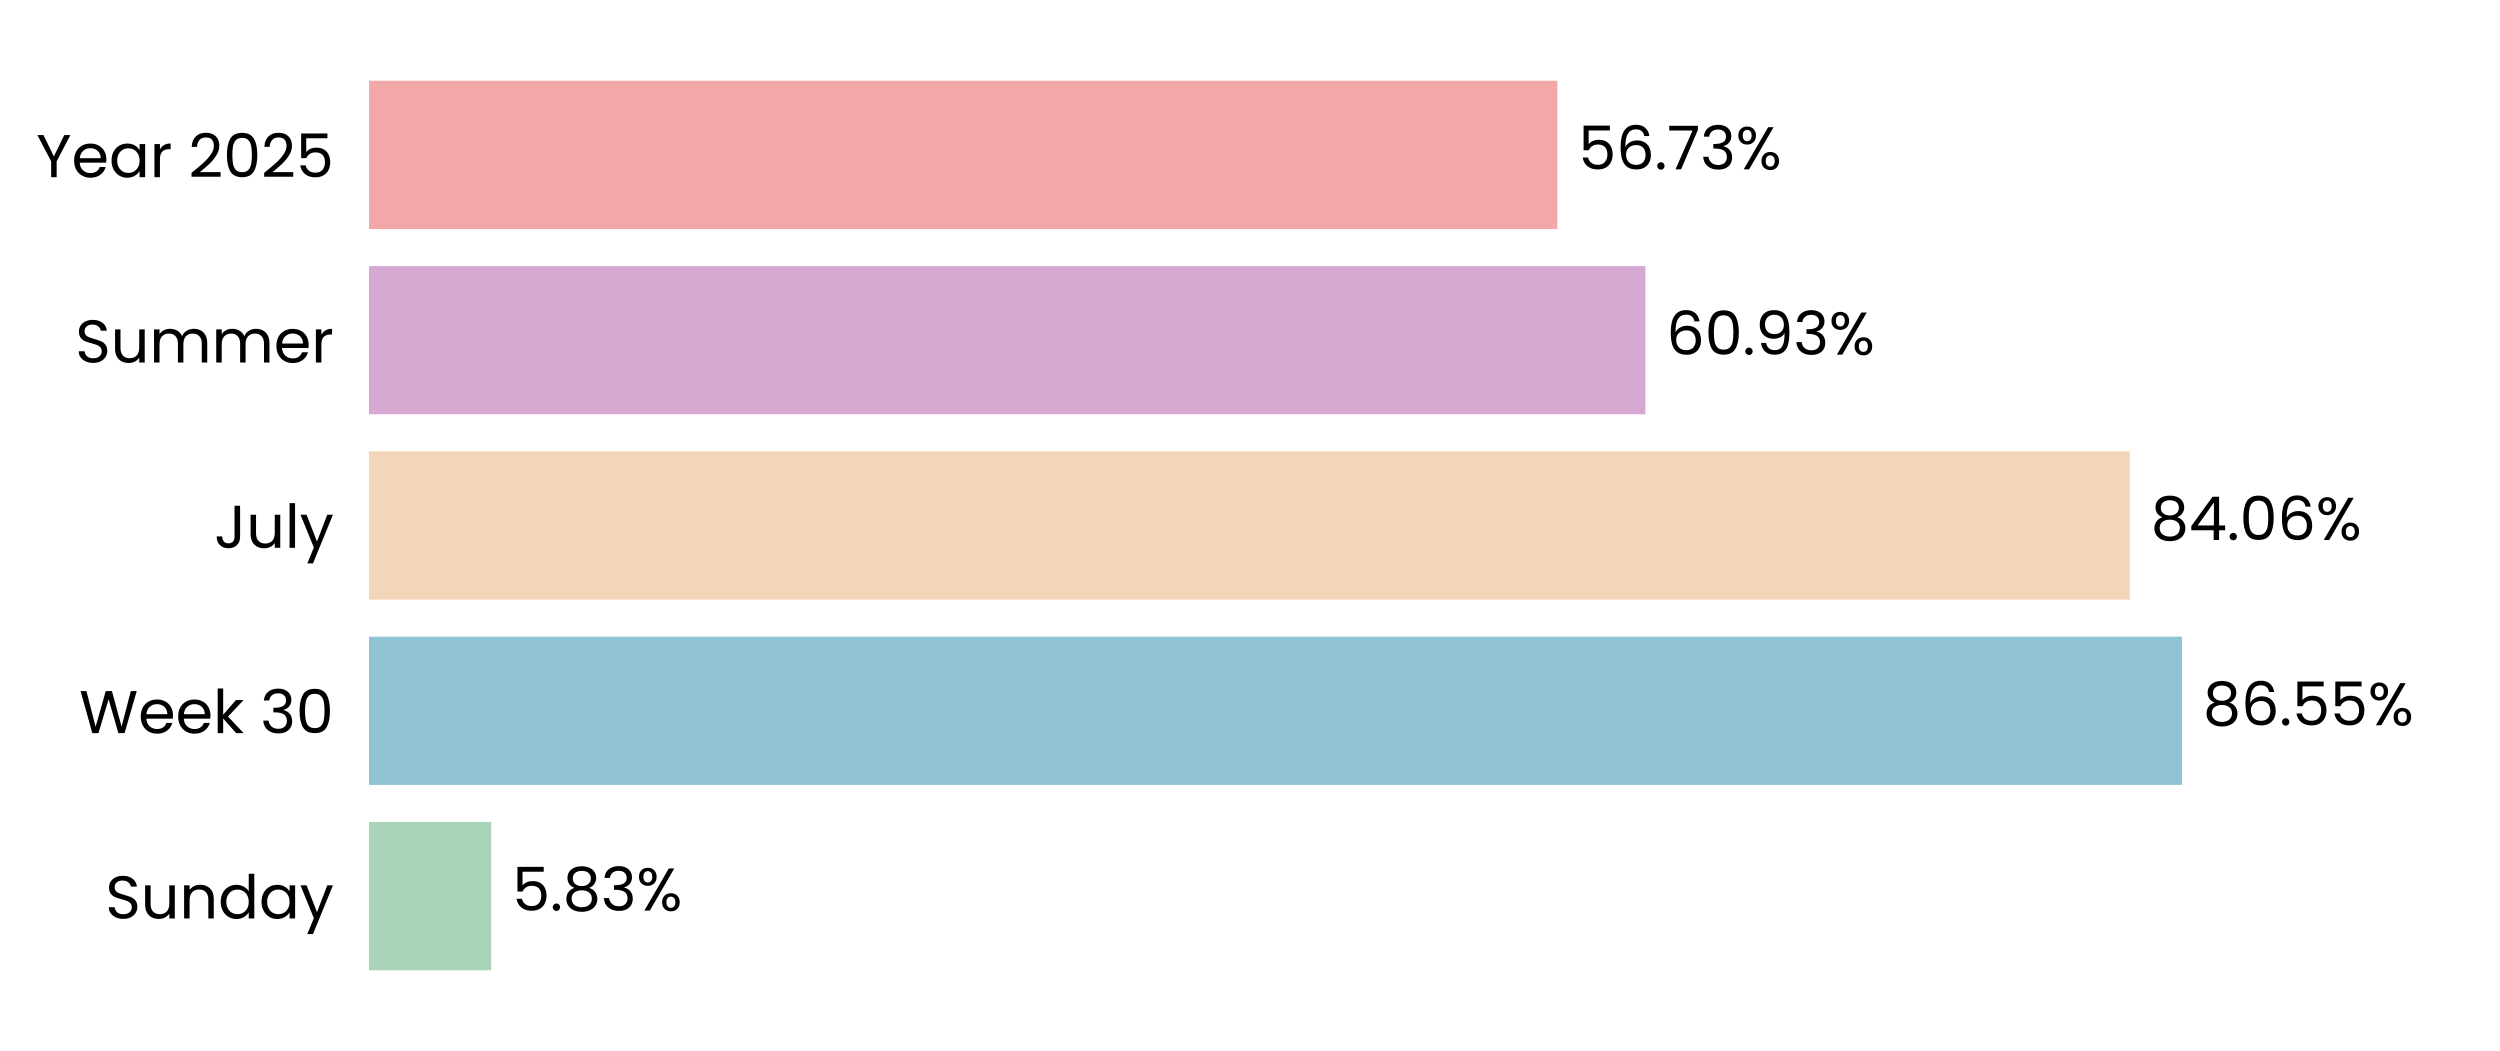
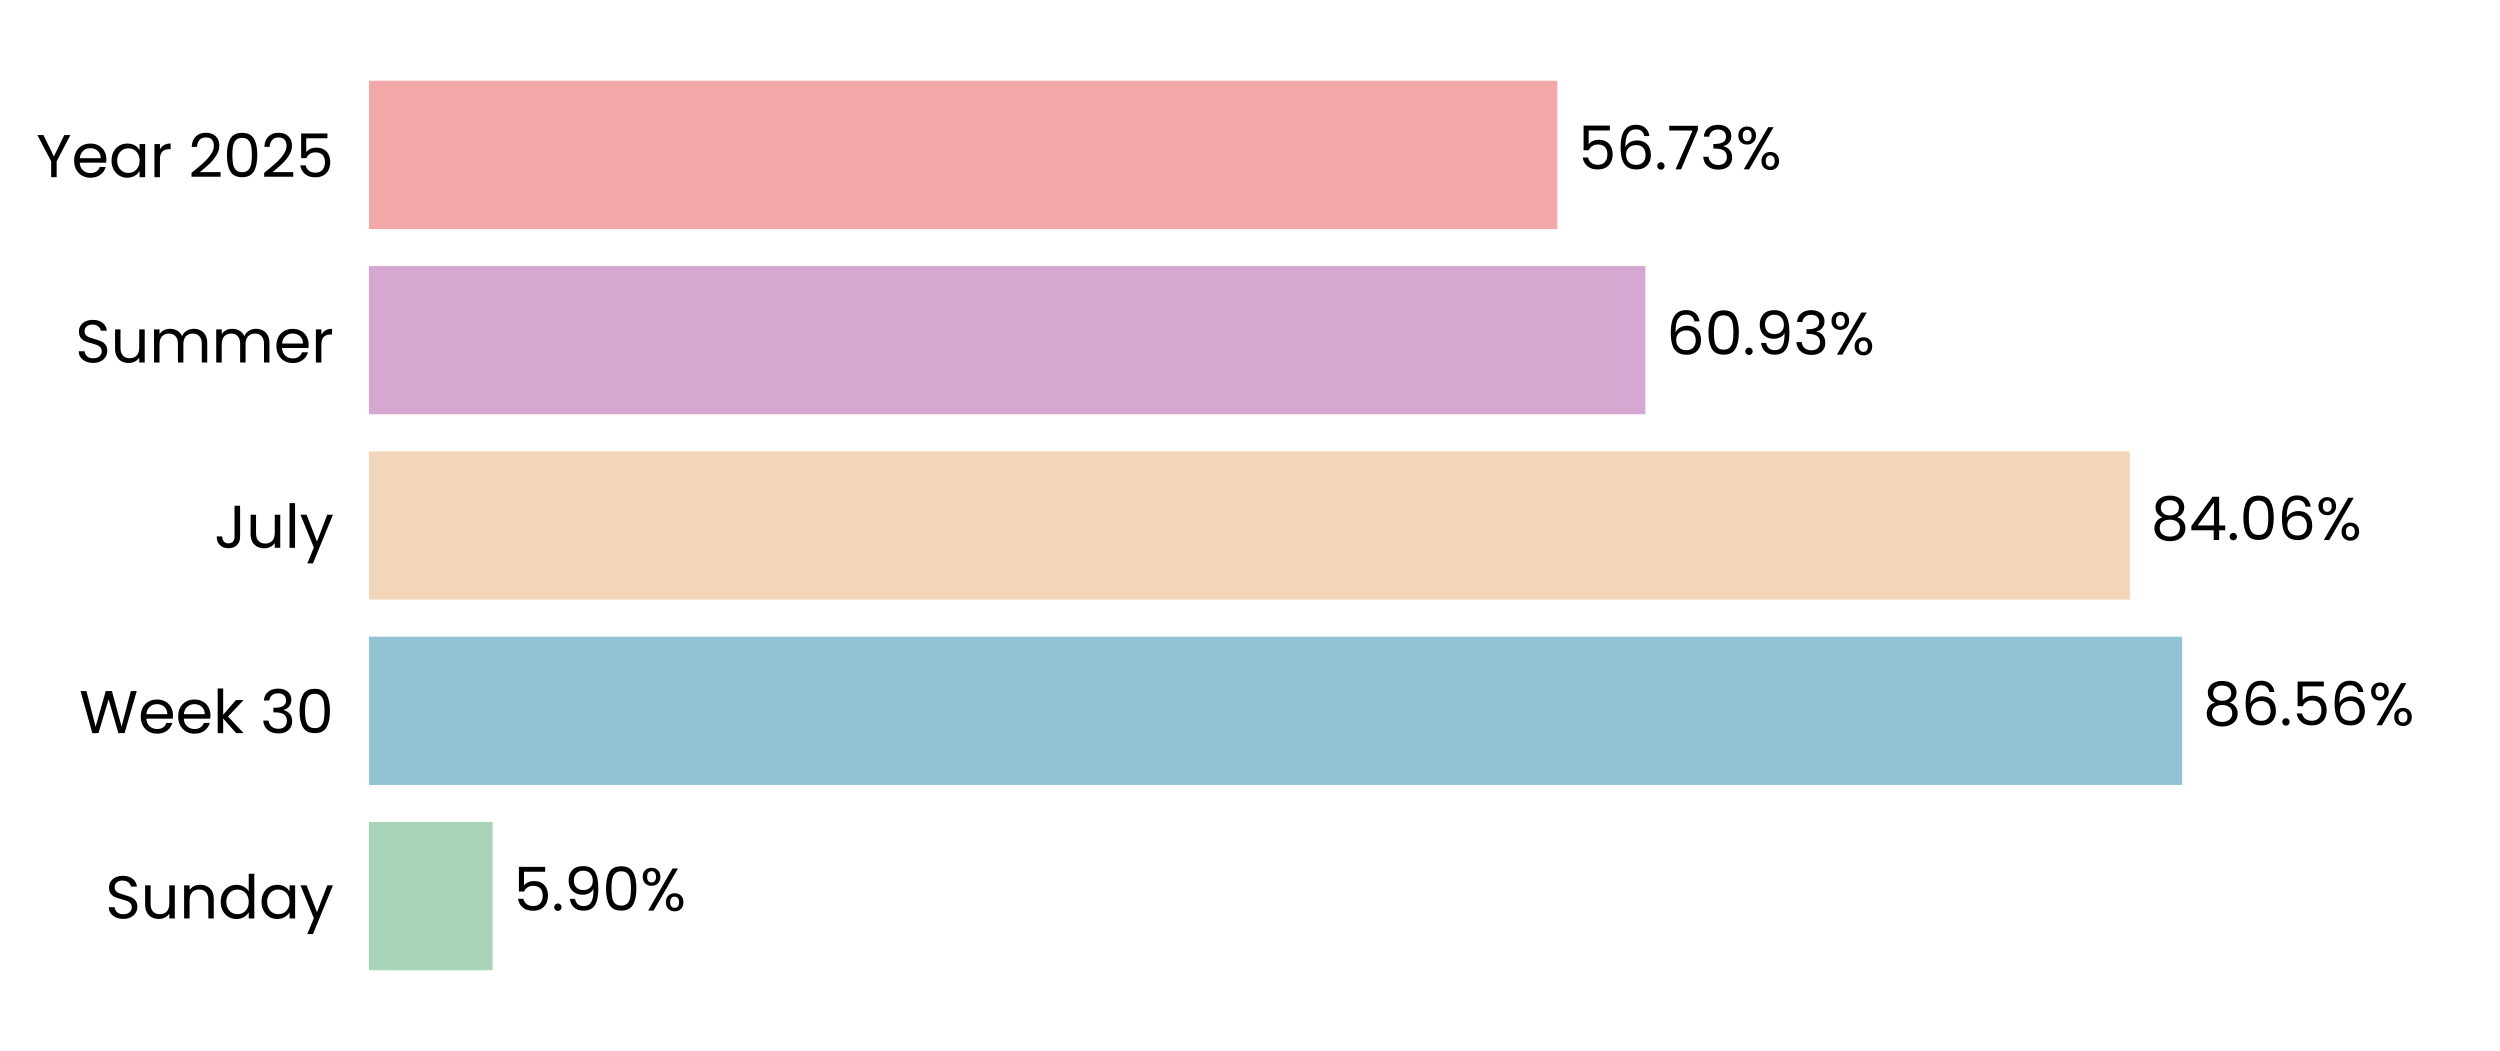
<svg xmlns="http://www.w3.org/2000/svg" xmlns:xlink="http://www.w3.org/1999/xlink" width="496.691pt" height="208.8pt" viewBox="0 0 496.691 208.8" version="1.1">
  <defs>
    <style type="text/css">*{stroke-linejoin: round; stroke-linecap: butt}</style>
  </defs>
  <g id="figure_1">
    <g id="patch_1">
      <path d="M 0 208.8  L 496.691 208.8  L 496.691 0  L 0 0  L 0 208.8  z " style="fill: none" />
    </g>
    <g id="axes_1">
      <g id="patch_2">
        <path d="M 73.311 201.6  L 489.491 201.6  L 489.491 7.2  L 73.311 7.2  L 73.311 201.6  z " style="fill: none" />
      </g>
      <g id="patch_3">
-         <path d="M 73.311 192.764  L 97.588 192.764  L 97.588 163.309  L 73.311 163.309  z " clip-path="url(#paa78fc6d5f)" style="fill: #a8d5ba" />
+         <path d="M 73.311 192.764  L 97.877 192.764  L 97.877 163.309  L 73.311 163.309  z " clip-path="url(#pd1abd928e9)" style="fill: #a8d5ba" />
      </g>
      <g id="patch_4">
-         <path d="M 73.311 155.945  L 433.505 155.945  L 433.505 126.491  L 73.311 126.491  z " clip-path="url(#paa78fc6d5f)" style="fill: #90c3d4" />
+         <path d="M 73.311 155.945  L 433.546 155.945  L 433.546 126.491  L 73.311 126.491  z " clip-path="url(#pd1abd928e9)" style="fill: #90c3d4" />
      </g>
      <g id="patch_5">
-         <path d="M 73.311 119.127  L 423.149 119.127  L 423.149 89.673  L 73.311 89.673  z " clip-path="url(#paa78fc6d5f)" style="fill: #f3d6ba" />
+         <path d="M 73.311 119.127  L 423.158 119.127  L 423.158 89.673  L 73.311 89.673  z " clip-path="url(#pd1abd928e9)" style="fill: #f3d6ba" />
      </g>
      <g id="patch_6">
-         <path d="M 73.311 82.309  L 326.902 82.309  L 326.902 52.855  L 73.311 52.855  z " clip-path="url(#paa78fc6d5f)" style="fill: #d6a8d1" />
+         <path d="M 73.311 82.309  L 326.905 82.309  L 326.905 52.855  L 73.311 52.855  z " clip-path="url(#pd1abd928e9)" style="fill: #d6a8d1" />
      </g>
      <g id="patch_7">
-         <path d="M 73.311 45.491  L 309.403 45.491  L 309.403 16.036  L 73.311 16.036  z " clip-path="url(#paa78fc6d5f)" style="fill: #f2a8a8" />
+         <path d="M 73.311 45.491  L 309.404 45.491  L 309.404 16.036  L 73.311 16.036  z " clip-path="url(#pd1abd928e9)" style="fill: #f2a8a8" />
      </g>
      <g id="matplotlib.axis_1">
        <g id="ytick_1">
          <g id="text_1">
            <g transform="translate(20.92875 182.4764) scale(0.12 -0.12)">
              <defs>
                <path id="Poppins-Regular-53" d="M 1907 -45  Q 1466 -45 1117 112  Q 768 269 569 547  Q 371 826 365 1190  L 986 1190  Q 1018 877 1245 662  Q 1472 448 1907 448  Q 2323 448 2563 656  Q 2803 864 2803 1190  Q 2803 1446 2662 1606  Q 2522 1766 2310 1849  Q 2099 1933 1741 2029  Q 1299 2144 1033 2259  Q 768 2374 579 2620  Q 390 2867 390 3283  Q 390 3648 576 3929  Q 762 4211 1098 4364  Q 1434 4518 1869 4518  Q 2496 4518 2896 4204  Q 3296 3891 3347 3373  L 2707 3373  Q 2675 3629 2438 3824  Q 2202 4019 1811 4019  Q 1446 4019 1216 3830  Q 986 3642 986 3302  Q 986 3059 1123 2905  Q 1261 2752 1462 2672  Q 1664 2592 2029 2490  Q 2470 2368 2739 2249  Q 3008 2131 3200 1884  Q 3392 1638 3392 1216  Q 3392 890 3219 602  Q 3046 314 2707 134  Q 2368 -45 1907 -45  z " transform="scale(0.015625)" />
                <path id="Poppins-Regular-75" d="M 3603 3507  L 3603 0  L 3021 0  L 3021 518  Q 2854 250 2556 99  Q 2259 -51 1901 -51  Q 1491 -51 1164 118  Q 838 288 649 627  Q 461 966 461 1453  L 461 3507  L 1037 3507  L 1037 1530  Q 1037 1011 1299 732  Q 1562 454 2016 454  Q 2483 454 2752 742  Q 3021 1030 3021 1581  L 3021 3507  L 3603 3507  z " transform="scale(0.015625)" />
                <path id="Poppins-Regular-6e" d="M 2202 3571  Q 2842 3571 3238 3184  Q 3635 2797 3635 2067  L 3635 0  L 3059 0  L 3059 1984  Q 3059 2509 2796 2787  Q 2534 3066 2080 3066  Q 1619 3066 1347 2778  Q 1075 2490 1075 1939  L 1075 0  L 493 0  L 493 3507  L 1075 3507  L 1075 3008  Q 1248 3277 1545 3424  Q 1843 3571 2202 3571  z " transform="scale(0.015625)" />
                <path id="Poppins-Regular-64" d="M 275 1766  Q 275 2304 492 2710  Q 710 3117 1091 3341  Q 1472 3565 1946 3565  Q 2355 3565 2707 3376  Q 3059 3187 3245 2880  L 3245 4736  L 3834 4736  L 3834 0  L 3245 0  L 3245 659  Q 3072 346 2733 144  Q 2394 -58 1939 -58  Q 1472 -58 1091 172  Q 710 403 492 819  Q 275 1235 275 1766  z M 3245 1760  Q 3245 2157 3085 2451  Q 2925 2746 2653 2902  Q 2381 3059 2054 3059  Q 1728 3059 1459 2905  Q 1190 2752 1030 2457  Q 870 2163 870 1766  Q 870 1363 1030 1065  Q 1190 768 1459 611  Q 1728 454 2054 454  Q 2381 454 2653 611  Q 2925 768 3085 1065  Q 3245 1363 3245 1760  z " transform="scale(0.015625)" />
                <path id="Poppins-Regular-61" d="M 275 1766  Q 275 2304 492 2710  Q 710 3117 1091 3341  Q 1472 3565 1939 3565  Q 2400 3565 2739 3366  Q 3078 3168 3245 2867  L 3245 3507  L 3834 3507  L 3834 0  L 3245 0  L 3245 653  Q 3072 346 2729 144  Q 2387 -58 1933 -58  Q 1466 -58 1088 172  Q 710 403 492 819  Q 275 1235 275 1766  z M 3245 1760  Q 3245 2157 3085 2451  Q 2925 2746 2653 2902  Q 2381 3059 2054 3059  Q 1728 3059 1459 2905  Q 1190 2752 1030 2457  Q 870 2163 870 1766  Q 870 1363 1030 1065  Q 1190 768 1459 611  Q 1728 454 2054 454  Q 2381 454 2653 611  Q 2925 768 3085 1065  Q 3245 1363 3245 1760  z " transform="scale(0.015625)" />
                <path id="Poppins-Regular-79" d="M 3514 3507  L 1402 -1651  L 800 -1651  L 1491 38  L 77 3507  L 723 3507  L 1824 666  L 2912 3507  L 3514 3507  z " transform="scale(0.015625)" />
              </defs>
              <use xlink:href="#Poppins-Regular-53" />
              <use xlink:href="#Poppins-Regular-75" transform="translate(58.7 0)" />
              <use xlink:href="#Poppins-Regular-6e" transform="translate(122.7 0)" />
              <use xlink:href="#Poppins-Regular-64" transform="translate(186.7 0)" />
              <use xlink:href="#Poppins-Regular-61" transform="translate(254.3 0)" />
              <use xlink:href="#Poppins-Regular-79" transform="translate(321.8999 0)" />
            </g>
          </g>
        </g>
        <g id="ytick_2">
          <g id="text_2">
            <g transform="translate(15.73125 145.6582) scale(0.12 -0.12)">
              <defs>
                <path id="Poppins-Regular-57" d="M 6099 4461  L 4806 0  L 4154 0  L 3117 3590  L 2042 0  L 1395 -6  L 147 4461  L 768 4461  L 1741 678  L 2816 4461  L 3469 4461  L 4493 691  L 5472 4461  L 6099 4461  z " transform="scale(0.015625)" />
                <path id="Poppins-Regular-65" d="M 3693 1888  Q 3693 1722 3674 1536  L 870 1536  Q 902 1018 1225 726  Q 1549 435 2010 435  Q 2387 435 2640 611  Q 2893 787 2995 1082  L 3622 1082  Q 3482 576 3059 259  Q 2637 -58 2010 -58  Q 1510 -58 1116 166  Q 723 390 499 803  Q 275 1216 275 1760  Q 275 2304 492 2713  Q 710 3123 1104 3344  Q 1498 3565 2010 3565  Q 2509 3565 2893 3347  Q 3277 3130 3485 2749  Q 3693 2368 3693 1888  z M 3091 2010  Q 3091 2342 2944 2582  Q 2797 2822 2544 2947  Q 2291 3072 1984 3072  Q 1542 3072 1232 2790  Q 922 2509 877 2010  L 3091 2010  z " transform="scale(0.015625)" />
                <path id="Poppins-Regular-6b" d="M 2451 0  L 1075 1549  L 1075 0  L 493 0  L 493 4736  L 1075 4736  L 1075 1952  L 2426 3507  L 3238 3507  L 1587 1760  L 3245 0  L 2451 0  z " transform="scale(0.015625)" />
                <path id="Poppins-Regular-20" transform="scale(0.015625)" />
                <path id="Poppins-Regular-33" d="M 384 3462  Q 429 4051 838 4384  Q 1248 4717 1901 4717  Q 2336 4717 2653 4560  Q 2970 4403 3133 4134  Q 3296 3866 3296 3526  Q 3296 3130 3069 2842  Q 2842 2554 2477 2470  L 2477 2438  Q 2893 2336 3136 2035  Q 3379 1734 3379 1248  Q 3379 883 3212 592  Q 3046 301 2713 134  Q 2381 -32 1914 -32  Q 1235 -32 800 323  Q 365 678 314 1331  L 877 1331  Q 922 947 1190 704  Q 1459 461 1907 461  Q 2355 461 2588 694  Q 2822 928 2822 1299  Q 2822 1779 2502 1990  Q 2182 2202 1536 2202  L 1389 2202  L 1389 2688  L 1542 2688  Q 2131 2694 2432 2883  Q 2733 3072 2733 3469  Q 2733 3808 2512 4013  Q 2291 4218 1882 4218  Q 1485 4218 1241 4013  Q 998 3808 954 3462  L 384 3462  z " transform="scale(0.015625)" />
                <path id="Poppins-Regular-30" d="M 397 2362  Q 397 3462 755 4080  Q 1114 4698 2010 4698  Q 2899 4698 3257 4080  Q 3616 3462 3616 2362  Q 3616 1242 3257 621  Q 2899 0 2010 0  Q 1114 0 755 621  Q 397 1242 397 2362  z M 3040 2362  Q 3040 2918 2966 3305  Q 2893 3693 2665 3929  Q 2438 4166 2010 4166  Q 1574 4166 1347 3929  Q 1120 3693 1046 3305  Q 973 2918 973 2362  Q 973 1786 1046 1395  Q 1120 1005 1347 768  Q 1574 531 2010 531  Q 2438 531 2665 768  Q 2893 1005 2966 1395  Q 3040 1786 3040 2362  z " transform="scale(0.015625)" />
              </defs>
              <use xlink:href="#Poppins-Regular-57" />
              <use xlink:href="#Poppins-Regular-65" transform="translate(97.59999 0)" />
              <use xlink:href="#Poppins-Regular-65" transform="translate(159.6 0)" />
              <use xlink:href="#Poppins-Regular-6b" transform="translate(221.6 0)" />
              <use xlink:href="#Poppins-Regular-20" transform="translate(273.0999 0)" />
              <use xlink:href="#Poppins-Regular-33" transform="translate(299.7999 0)" />
              <use xlink:href="#Poppins-Regular-30" transform="translate(358.6999 0)" />
            </g>
          </g>
        </g>
        <g id="ytick_3">
          <g id="text_3">
            <g transform="translate(42.56437 108.84) scale(0.12 -0.12)">
              <defs>
                <path id="Poppins-Regular-4a" d="M 2739 4461  L 2739 1165  Q 2739 614 2400 284  Q 2061 -45 1504 -45  Q 941 -45 601 291  Q 262 627 262 1210  L 845 1210  Q 851 883 1014 678  Q 1178 474 1504 474  Q 1830 474 1990 669  Q 2150 864 2150 1165  L 2150 4461  L 2739 4461  z " transform="scale(0.015625)" />
                <path id="Poppins-Regular-6c" d="M 1075 4736  L 1075 0  L 493 0  L 493 4736  L 1075 4736  z " transform="scale(0.015625)" />
              </defs>
              <use xlink:href="#Poppins-Regular-4a" />
              <use xlink:href="#Poppins-Regular-75" transform="translate(52.99999 0)" />
              <use xlink:href="#Poppins-Regular-6c" transform="translate(117 0)" />
              <use xlink:href="#Poppins-Regular-79" transform="translate(141.6 0)" />
            </g>
          </g>
        </g>
        <g id="ytick_4">
          <g id="text_4">
            <g transform="translate(14.95125 72.02182) scale(0.12 -0.12)">
              <defs>
                <path id="Poppins-Regular-6d" d="M 4710 3571  Q 5120 3571 5440 3401  Q 5760 3232 5945 2893  Q 6131 2554 6131 2067  L 6131 0  L 5555 0  L 5555 1984  Q 5555 2509 5296 2787  Q 5037 3066 4595 3066  Q 4141 3066 3872 2774  Q 3603 2483 3603 1933  L 3603 0  L 3027 0  L 3027 1984  Q 3027 2509 2768 2787  Q 2509 3066 2067 3066  Q 1613 3066 1344 2774  Q 1075 2483 1075 1933  L 1075 0  L 493 0  L 493 3507  L 1075 3507  L 1075 3002  Q 1248 3277 1539 3424  Q 1830 3571 2182 3571  Q 2624 3571 2963 3372  Q 3302 3174 3469 2790  Q 3616 3162 3955 3366  Q 4294 3571 4710 3571  z " transform="scale(0.015625)" />
                <path id="Poppins-Regular-72" d="M 1075 2938  Q 1229 3238 1513 3404  Q 1798 3571 2208 3571  L 2208 2970  L 2054 2970  Q 1075 2970 1075 1907  L 1075 0  L 493 0  L 493 3507  L 1075 3507  L 1075 2938  z " transform="scale(0.015625)" />
              </defs>
              <use xlink:href="#Poppins-Regular-53" />
              <use xlink:href="#Poppins-Regular-75" transform="translate(58.7 0)" />
              <use xlink:href="#Poppins-Regular-6d" transform="translate(122.7 0)" />
              <use xlink:href="#Poppins-Regular-6d" transform="translate(225.7 0)" />
              <use xlink:href="#Poppins-Regular-65" transform="translate(328.7 0)" />
              <use xlink:href="#Poppins-Regular-72" transform="translate(390.6999 0)" />
            </g>
          </g>
        </g>
        <g id="ytick_5">
          <g id="text_5">
            <g transform="translate(7.2 35.20364) scale(0.12 -0.12)">
              <defs>
                <path id="Poppins-Regular-59" d="M 3616 4461  L 2163 1683  L 2163 0  L 1581 0  L 1581 1683  L 122 4461  L 768 4461  L 1869 2202  L 2970 4461  L 3616 4461  z " transform="scale(0.015625)" />
                <path id="Poppins-Regular-32" d="M 326 467  Q 1139 1120 1600 1539  Q 2061 1958 2377 2416  Q 2694 2874 2694 3315  Q 2694 3731 2492 3971  Q 2291 4211 1843 4211  Q 1408 4211 1168 3939  Q 928 3667 909 3213  L 346 3213  Q 371 3930 780 4320  Q 1190 4710 1837 4710  Q 2496 4710 2883 4345  Q 3270 3981 3270 3341  Q 3270 2810 2953 2307  Q 2637 1805 2233 1424  Q 1830 1043 1203 538  L 3405 538  L 3405 51  L 326 51  L 326 467  z " transform="scale(0.015625)" />
                <path id="Poppins-Regular-35" d="M 3347 4122  L 1101 4122  L 1101 2662  Q 1248 2867 1536 2998  Q 1824 3130 2157 3130  Q 2688 3130 3021 2909  Q 3354 2688 3498 2339  Q 3642 1990 3642 1600  Q 3642 1139 3469 774  Q 3296 410 2941 198  Q 2586 -13 2061 -13  Q 1389 -13 973 332  Q 557 678 467 1254  L 1037 1254  Q 1120 890 1389 685  Q 1658 480 2067 480  Q 2573 480 2829 784  Q 3085 1088 3085 1587  Q 3085 2086 2829 2358  Q 2573 2630 2074 2630  Q 1734 2630 1481 2467  Q 1229 2304 1114 2022  L 563 2022  L 563 4634  L 3347 4634  L 3347 4122  z " transform="scale(0.015625)" />
              </defs>
              <use xlink:href="#Poppins-Regular-59" />
              <use xlink:href="#Poppins-Regular-65" transform="translate(58.39999 0)" />
              <use xlink:href="#Poppins-Regular-61" transform="translate(120.4 0)" />
              <use xlink:href="#Poppins-Regular-72" transform="translate(188 0)" />
              <use xlink:href="#Poppins-Regular-20" transform="translate(225.3 0)" />
              <use xlink:href="#Poppins-Regular-32" transform="translate(252 0)" />
              <use xlink:href="#Poppins-Regular-30" transform="translate(309.4999 0)" />
              <use xlink:href="#Poppins-Regular-32" transform="translate(372.2999 0)" />
              <use xlink:href="#Poppins-Regular-35" transform="translate(429.7999 0)" />
            </g>
          </g>
        </g>
      </g>
      <g id="text_6">
-         <g transform="translate(101.7502 180.9164) scale(0.12 -0.12)">
+         <g transform="translate(102.0392 180.9164) scale(0.12 -0.12)">
          <defs>
            <path id="Poppins-Regular-2e" d="M 678 -38  Q 512 -38 397 77  Q 282 192 282 358  Q 282 525 397 640  Q 512 755 678 755  Q 838 755 950 640  Q 1062 525 1062 358  Q 1062 192 950 77  Q 838 -38 678 -38  z " transform="scale(0.015625)" />
-             <path id="Poppins-Regular-38" d="M 1242 2406  Q 883 2547 691 2816  Q 499 3085 499 3469  Q 499 3814 672 4092  Q 845 4371 1187 4534  Q 1530 4698 2016 4698  Q 2502 4698 2844 4534  Q 3187 4371 3363 4092  Q 3539 3814 3539 3469  Q 3539 3098 3340 2819  Q 3142 2541 2797 2406  Q 3194 2285 3427 1981  Q 3661 1677 3661 1248  Q 3661 832 3456 521  Q 3251 211 2876 41  Q 2502 -128 2016 -128  Q 1530 -128 1162 41  Q 794 211 589 521  Q 384 832 384 1248  Q 384 1677 614 1984  Q 845 2291 1242 2406  z M 2976 3398  Q 2976 3789 2720 4000  Q 2464 4211 2016 4211  Q 1574 4211 1318 4000  Q 1062 3789 1062 3392  Q 1062 3034 1328 2816  Q 1594 2598 2016 2598  Q 2445 2598 2710 2819  Q 2976 3040 2976 3398  z M 2016 2150  Q 1542 2150 1241 1929  Q 941 1709 941 1267  Q 941 858 1232 608  Q 1523 358 2016 358  Q 2509 358 2797 608  Q 3085 858 3085 1267  Q 3085 1696 2790 1923  Q 2496 2150 2016 2150  z " transform="scale(0.015625)" />
+             <path id="Poppins-Regular-39" d="M 1146 1242  Q 1210 877 1443 678  Q 1677 480 2074 480  Q 2605 480 2857 896  Q 3110 1312 3098 2298  Q 2963 2010 2649 1846  Q 2336 1683 1952 1683  Q 1523 1683 1187 1859  Q 851 2035 659 2374  Q 467 2714 467 3194  Q 467 3878 864 4297  Q 1261 4717 1990 4717  Q 2886 4717 3248 4134  Q 3610 3552 3610 2400  Q 3610 1594 3466 1069  Q 3322 544 2979 269  Q 2637 -6 2042 -6  Q 1389 -6 1024 346  Q 659 698 608 1242  L 1146 1242  z M 2048 2176  Q 2477 2176 2752 2441  Q 3027 2707 3027 3162  Q 3027 3642 2758 3936  Q 2490 4230 2003 4230  Q 1555 4230 1289 3948  Q 1024 3667 1024 3206  Q 1024 2739 1286 2457  Q 1549 2176 2048 2176  z " transform="scale(0.015625)" />
            <path id="Poppins-Regular-25" d="M 269 3584  Q 269 4019 531 4278  Q 794 4538 1203 4538  Q 1613 4538 1875 4278  Q 2138 4019 2138 3584  Q 2138 3142 1875 2883  Q 1613 2624 1203 2624  Q 794 2624 531 2883  Q 269 3142 269 3584  z M 4006 4467  L 1414 0  L 838 0  L 3430 4467  L 4006 4467  z M 1203 4179  Q 986 4179 861 4028  Q 736 3878 736 3584  Q 736 3290 861 3136  Q 986 2982 1203 2982  Q 1421 2982 1549 3139  Q 1677 3296 1677 3584  Q 1677 3878 1549 4028  Q 1421 4179 1203 4179  z M 2720 883  Q 2720 1325 2982 1584  Q 3245 1843 3654 1843  Q 4064 1843 4323 1584  Q 4582 1325 4582 883  Q 4582 448 4323 185  Q 4064 -77 3654 -77  Q 3245 -77 2982 182  Q 2720 442 2720 883  z M 3648 1478  Q 3430 1478 3302 1328  Q 3174 1178 3174 883  Q 3174 595 3302 444  Q 3430 294 3648 294  Q 3866 294 3994 444  Q 4122 595 4122 883  Q 4122 1178 3994 1328  Q 3866 1478 3648 1478  z " transform="scale(0.015625)" />
          </defs>
          <use xlink:href="#Poppins-Regular-35" />
          <use xlink:href="#Poppins-Regular-2e" transform="translate(62.79999 0)" />
-           <use xlink:href="#Poppins-Regular-38" transform="translate(83.79997 0)" />
-           <use xlink:href="#Poppins-Regular-33" transform="translate(146.9 0)" />
-           <use xlink:href="#Poppins-Regular-25" transform="translate(205.8 0)" />
+           <use xlink:href="#Poppins-Regular-39" transform="translate(83.79997 0)" />
+           <use xlink:href="#Poppins-Regular-30" transform="translate(146.8 0)" />
+           <use xlink:href="#Poppins-Regular-25" transform="translate(209.5999 0)" />
        </g>
      </g>
      <g id="text_7">
-         <g transform="translate(437.6669 144.0982) scale(0.12 -0.12)">
+         <g transform="translate(437.7082 144.0982) scale(0.12 -0.12)">
          <defs>
+             <path id="Poppins-Regular-38" d="M 1242 2406  Q 883 2547 691 2816  Q 499 3085 499 3469  Q 499 3814 672 4092  Q 845 4371 1187 4534  Q 1530 4698 2016 4698  Q 2502 4698 2844 4534  Q 3187 4371 3363 4092  Q 3539 3814 3539 3469  Q 3539 3098 3340 2819  Q 3142 2541 2797 2406  Q 3194 2285 3427 1981  Q 3661 1677 3661 1248  Q 3661 832 3456 521  Q 3251 211 2876 41  Q 2502 -128 2016 -128  Q 1530 -128 1162 41  Q 794 211 589 521  Q 384 832 384 1248  Q 384 1677 614 1984  Q 845 2291 1242 2406  z M 2976 3398  Q 2976 3789 2720 4000  Q 2464 4211 2016 4211  Q 1574 4211 1318 4000  Q 1062 3789 1062 3392  Q 1062 3034 1328 2816  Q 1594 2598 2016 2598  Q 2445 2598 2710 2819  Q 2976 3040 2976 3398  z M 2016 2150  Q 1542 2150 1241 1929  Q 941 1709 941 1267  Q 941 858 1232 608  Q 1523 358 2016 358  Q 2509 358 2797 608  Q 3085 858 3085 1267  Q 3085 1696 2790 1923  Q 2496 2150 2016 2150  z " transform="scale(0.015625)" />
            <path id="Poppins-Regular-36" d="M 2976 3526  Q 2835 4237 2099 4237  Q 1530 4237 1248 3798  Q 966 3360 973 2355  Q 1120 2688 1462 2877  Q 1805 3066 2227 3066  Q 2886 3066 3280 2656  Q 3674 2246 3674 1523  Q 3674 1088 3504 742  Q 3334 397 2992 192  Q 2650 -13 2163 -13  Q 1504 -13 1133 281  Q 762 576 614 1094  Q 467 1613 467 2374  Q 467 4723 2106 4723  Q 2733 4723 3091 4384  Q 3450 4045 3514 3526  L 2976 3526  z M 2106 2573  Q 1830 2573 1587 2461  Q 1344 2349 1193 2121  Q 1043 1894 1043 1568  Q 1043 1082 1324 778  Q 1606 474 2131 474  Q 2579 474 2844 752  Q 3110 1030 3110 1504  Q 3110 2003 2854 2288  Q 2598 2573 2106 2573  z " transform="scale(0.015625)" />
          </defs>
          <use xlink:href="#Poppins-Regular-38" />
          <use xlink:href="#Poppins-Regular-36" transform="translate(63.09999 0)" />
          <use xlink:href="#Poppins-Regular-2e" transform="translate(126.6 0)" />
          <use xlink:href="#Poppins-Regular-35" transform="translate(147.6 0)" />
-           <use xlink:href="#Poppins-Regular-35" transform="translate(210.3999 0)" />
-           <use xlink:href="#Poppins-Regular-25" transform="translate(273.1999 0)" />
+           <use xlink:href="#Poppins-Regular-36" transform="translate(210.3999 0)" />
+           <use xlink:href="#Poppins-Regular-25" transform="translate(273.8999 0)" />
        </g>
      </g>
      <g id="text_8">
-         <g transform="translate(427.3104 107.28) scale(0.12 -0.12)">
+         <g transform="translate(427.3197 107.28) scale(0.12 -0.12)">
          <defs>
            <path id="Poppins-Regular-34" d="M 256 1030  L 256 1472  L 2502 4582  L 3200 4582  L 3200 1536  L 3840 1536  L 3840 1030  L 3200 1030  L 3200 0  L 2624 0  L 2624 1030  L 256 1030  z M 2650 3974  L 928 1536  L 2650 1536  L 2650 3974  z " transform="scale(0.015625)" />
          </defs>
          <use xlink:href="#Poppins-Regular-38" />
          <use xlink:href="#Poppins-Regular-34" transform="translate(63.09999 0)" />
          <use xlink:href="#Poppins-Regular-2e" transform="translate(126 0)" />
          <use xlink:href="#Poppins-Regular-30" transform="translate(147 0)" />
          <use xlink:href="#Poppins-Regular-36" transform="translate(209.8 0)" />
          <use xlink:href="#Poppins-Regular-25" transform="translate(273.2999 0)" />
        </g>
      </g>
      <g id="text_9">
-         <g transform="translate(331.0639 70.46182) scale(0.12 -0.12)">
-           <defs>
-             <path id="Poppins-Regular-39" d="M 1146 1242  Q 1210 877 1443 678  Q 1677 480 2074 480  Q 2605 480 2857 896  Q 3110 1312 3098 2298  Q 2963 2010 2649 1846  Q 2336 1683 1952 1683  Q 1523 1683 1187 1859  Q 851 2035 659 2374  Q 467 2714 467 3194  Q 467 3878 864 4297  Q 1261 4717 1990 4717  Q 2886 4717 3248 4134  Q 3610 3552 3610 2400  Q 3610 1594 3466 1069  Q 3322 544 2979 269  Q 2637 -6 2042 -6  Q 1389 -6 1024 346  Q 659 698 608 1242  L 1146 1242  z M 2048 2176  Q 2477 2176 2752 2441  Q 3027 2707 3027 3162  Q 3027 3642 2758 3936  Q 2490 4230 2003 4230  Q 1555 4230 1289 3948  Q 1024 3667 1024 3206  Q 1024 2739 1286 2457  Q 1549 2176 2048 2176  z " transform="scale(0.015625)" />
-           </defs>
+         <g transform="translate(331.067 70.46182) scale(0.12 -0.12)">
          <use xlink:href="#Poppins-Regular-36" />
          <use xlink:href="#Poppins-Regular-30" transform="translate(63.49999 0)" />
          <use xlink:href="#Poppins-Regular-2e" transform="translate(126.3 0)" />
          <use xlink:href="#Poppins-Regular-39" transform="translate(147.3 0)" />
          <use xlink:href="#Poppins-Regular-33" transform="translate(210.2999 0)" />
          <use xlink:href="#Poppins-Regular-25" transform="translate(269.1999 0)" />
        </g>
      </g>
      <g id="text_10">
-         <g transform="translate(313.5649 33.64364) scale(0.12 -0.12)">
+         <g transform="translate(313.5657 33.64364) scale(0.12 -0.12)">
          <defs>
            <path id="Poppins-Regular-37" d="M 3245 4173  L 1466 0  L 877 0  L 2682 4115  L 211 4115  L 211 4614  L 3245 4614  L 3245 4173  z " transform="scale(0.015625)" />
          </defs>
          <use xlink:href="#Poppins-Regular-35" />
          <use xlink:href="#Poppins-Regular-36" transform="translate(62.79999 0)" />
          <use xlink:href="#Poppins-Regular-2e" transform="translate(126.3 0)" />
          <use xlink:href="#Poppins-Regular-37" transform="translate(147.3 0)" />
          <use xlink:href="#Poppins-Regular-33" transform="translate(201.8999 0)" />
          <use xlink:href="#Poppins-Regular-25" transform="translate(260.7999 0)" />
        </g>
      </g>
    </g>
  </g>
  <defs>
-     <clipPath id="paa78fc6d5f">
+     <clipPath id="pd1abd928e9">
      <rect x="73.311" y="7.2" width="416.18" height="194.4" />
    </clipPath>
  </defs>
</svg>
